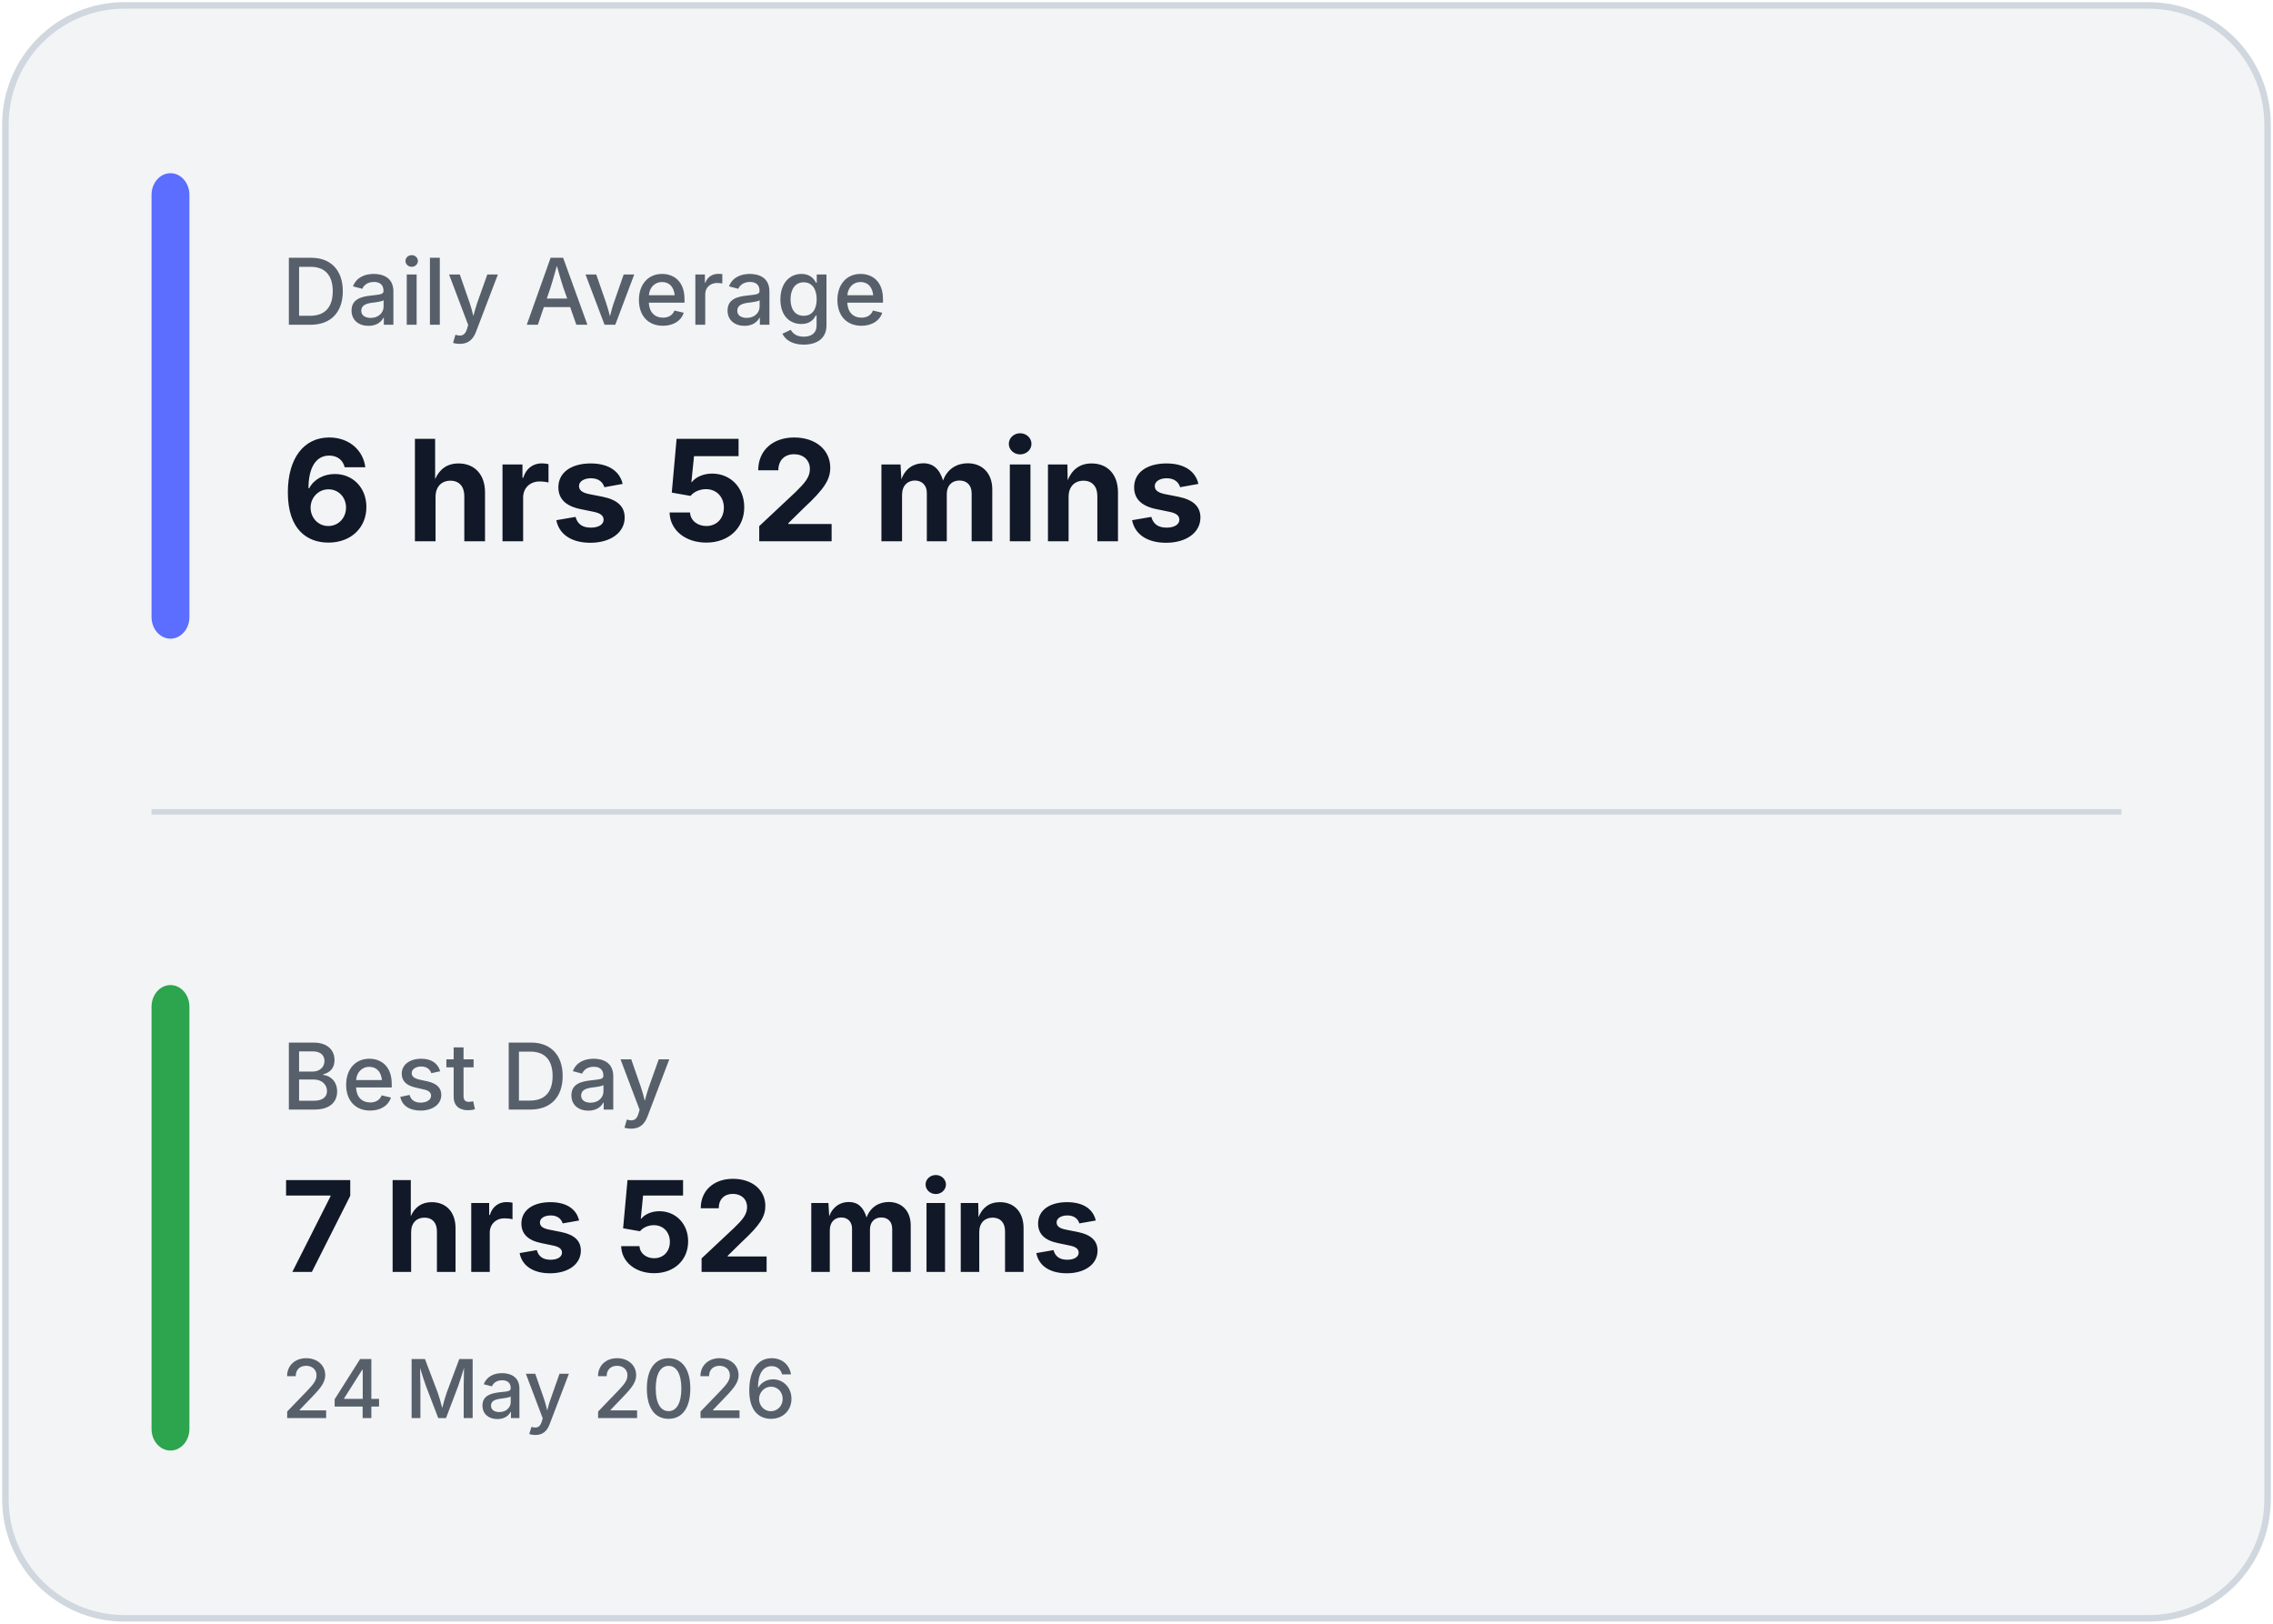
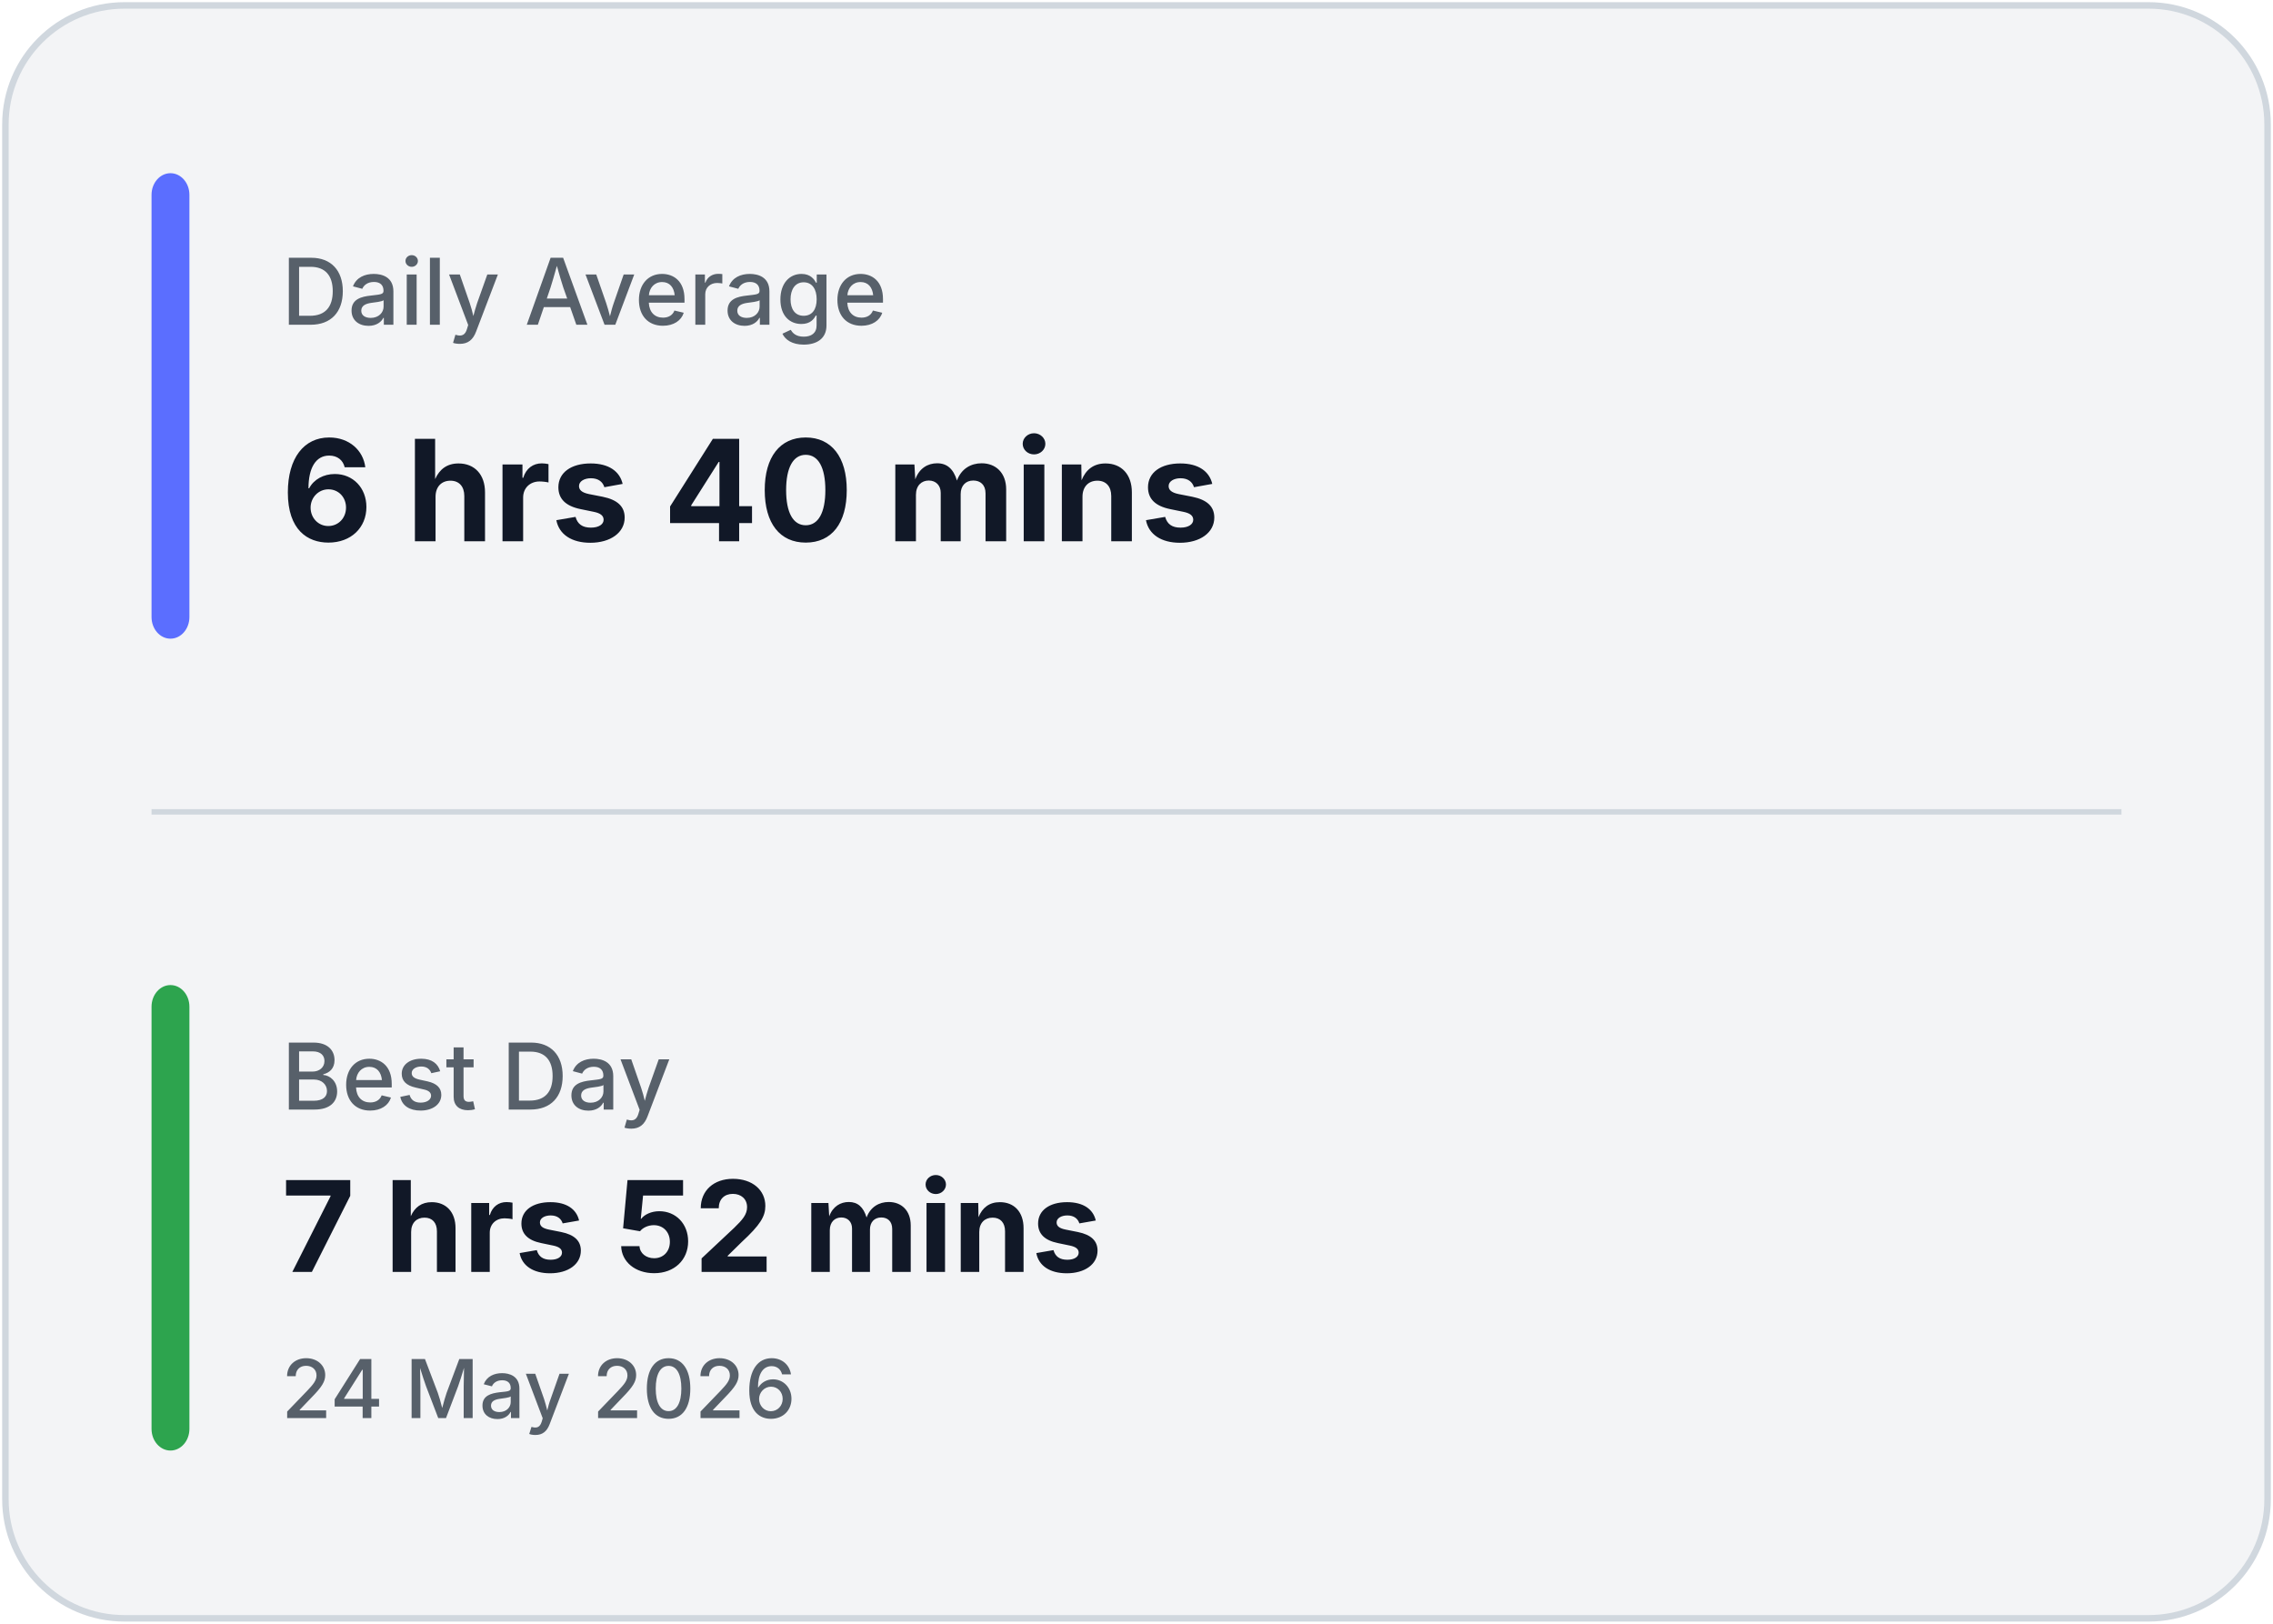
<svg xmlns="http://www.w3.org/2000/svg" width="420" height="300" viewBox="0 0 420 300" fill="none">
  <rect x="1" y="1" width="418" height="298" rx="22" fill="#F3F4F6" stroke="#D0D7DE" stroke-width="1.2" />
  <line x1="28" y1="150.0" x2="392" y2="150.0" stroke="#D0D7DE" stroke-width="1" />
  <rect x="28" y="32" width="7" height="86.0" rx="4" fill="#5B6EFF" />
  <rect x="28" y="182.0" width="7" height="86.0" rx="4" fill="#2DA44E" />
  <text x="52" y="60" fill="#57606A" font-family="Inter, Segoe UI, sans-serif" font-size="17" font-weight="500">
            Daily Average
        </text>
  <text x="52" y="100" fill="#111827" font-family="Inter, Segoe UI, sans-serif" font-size="26" font-weight="700">
-             6 hrs 52 mins
+             6 hrs 40 mins
        </text>
  <text x="52" y="205.0" fill="#57606A" font-family="Inter, Segoe UI, sans-serif" font-size="17" font-weight="500">
            Best Day
        </text>
  <text x="52" y="235.0" fill="#111827" font-family="Inter, Segoe UI, sans-serif" font-size="23.333" font-weight="700">
            7 hrs 52 mins
        </text>
  <text x="52" y="262.0" fill="#57606A" font-family="Inter, Segoe UI, sans-serif" font-size="15" font-weight="500">
            24 May 2026
        </text>
</svg>
